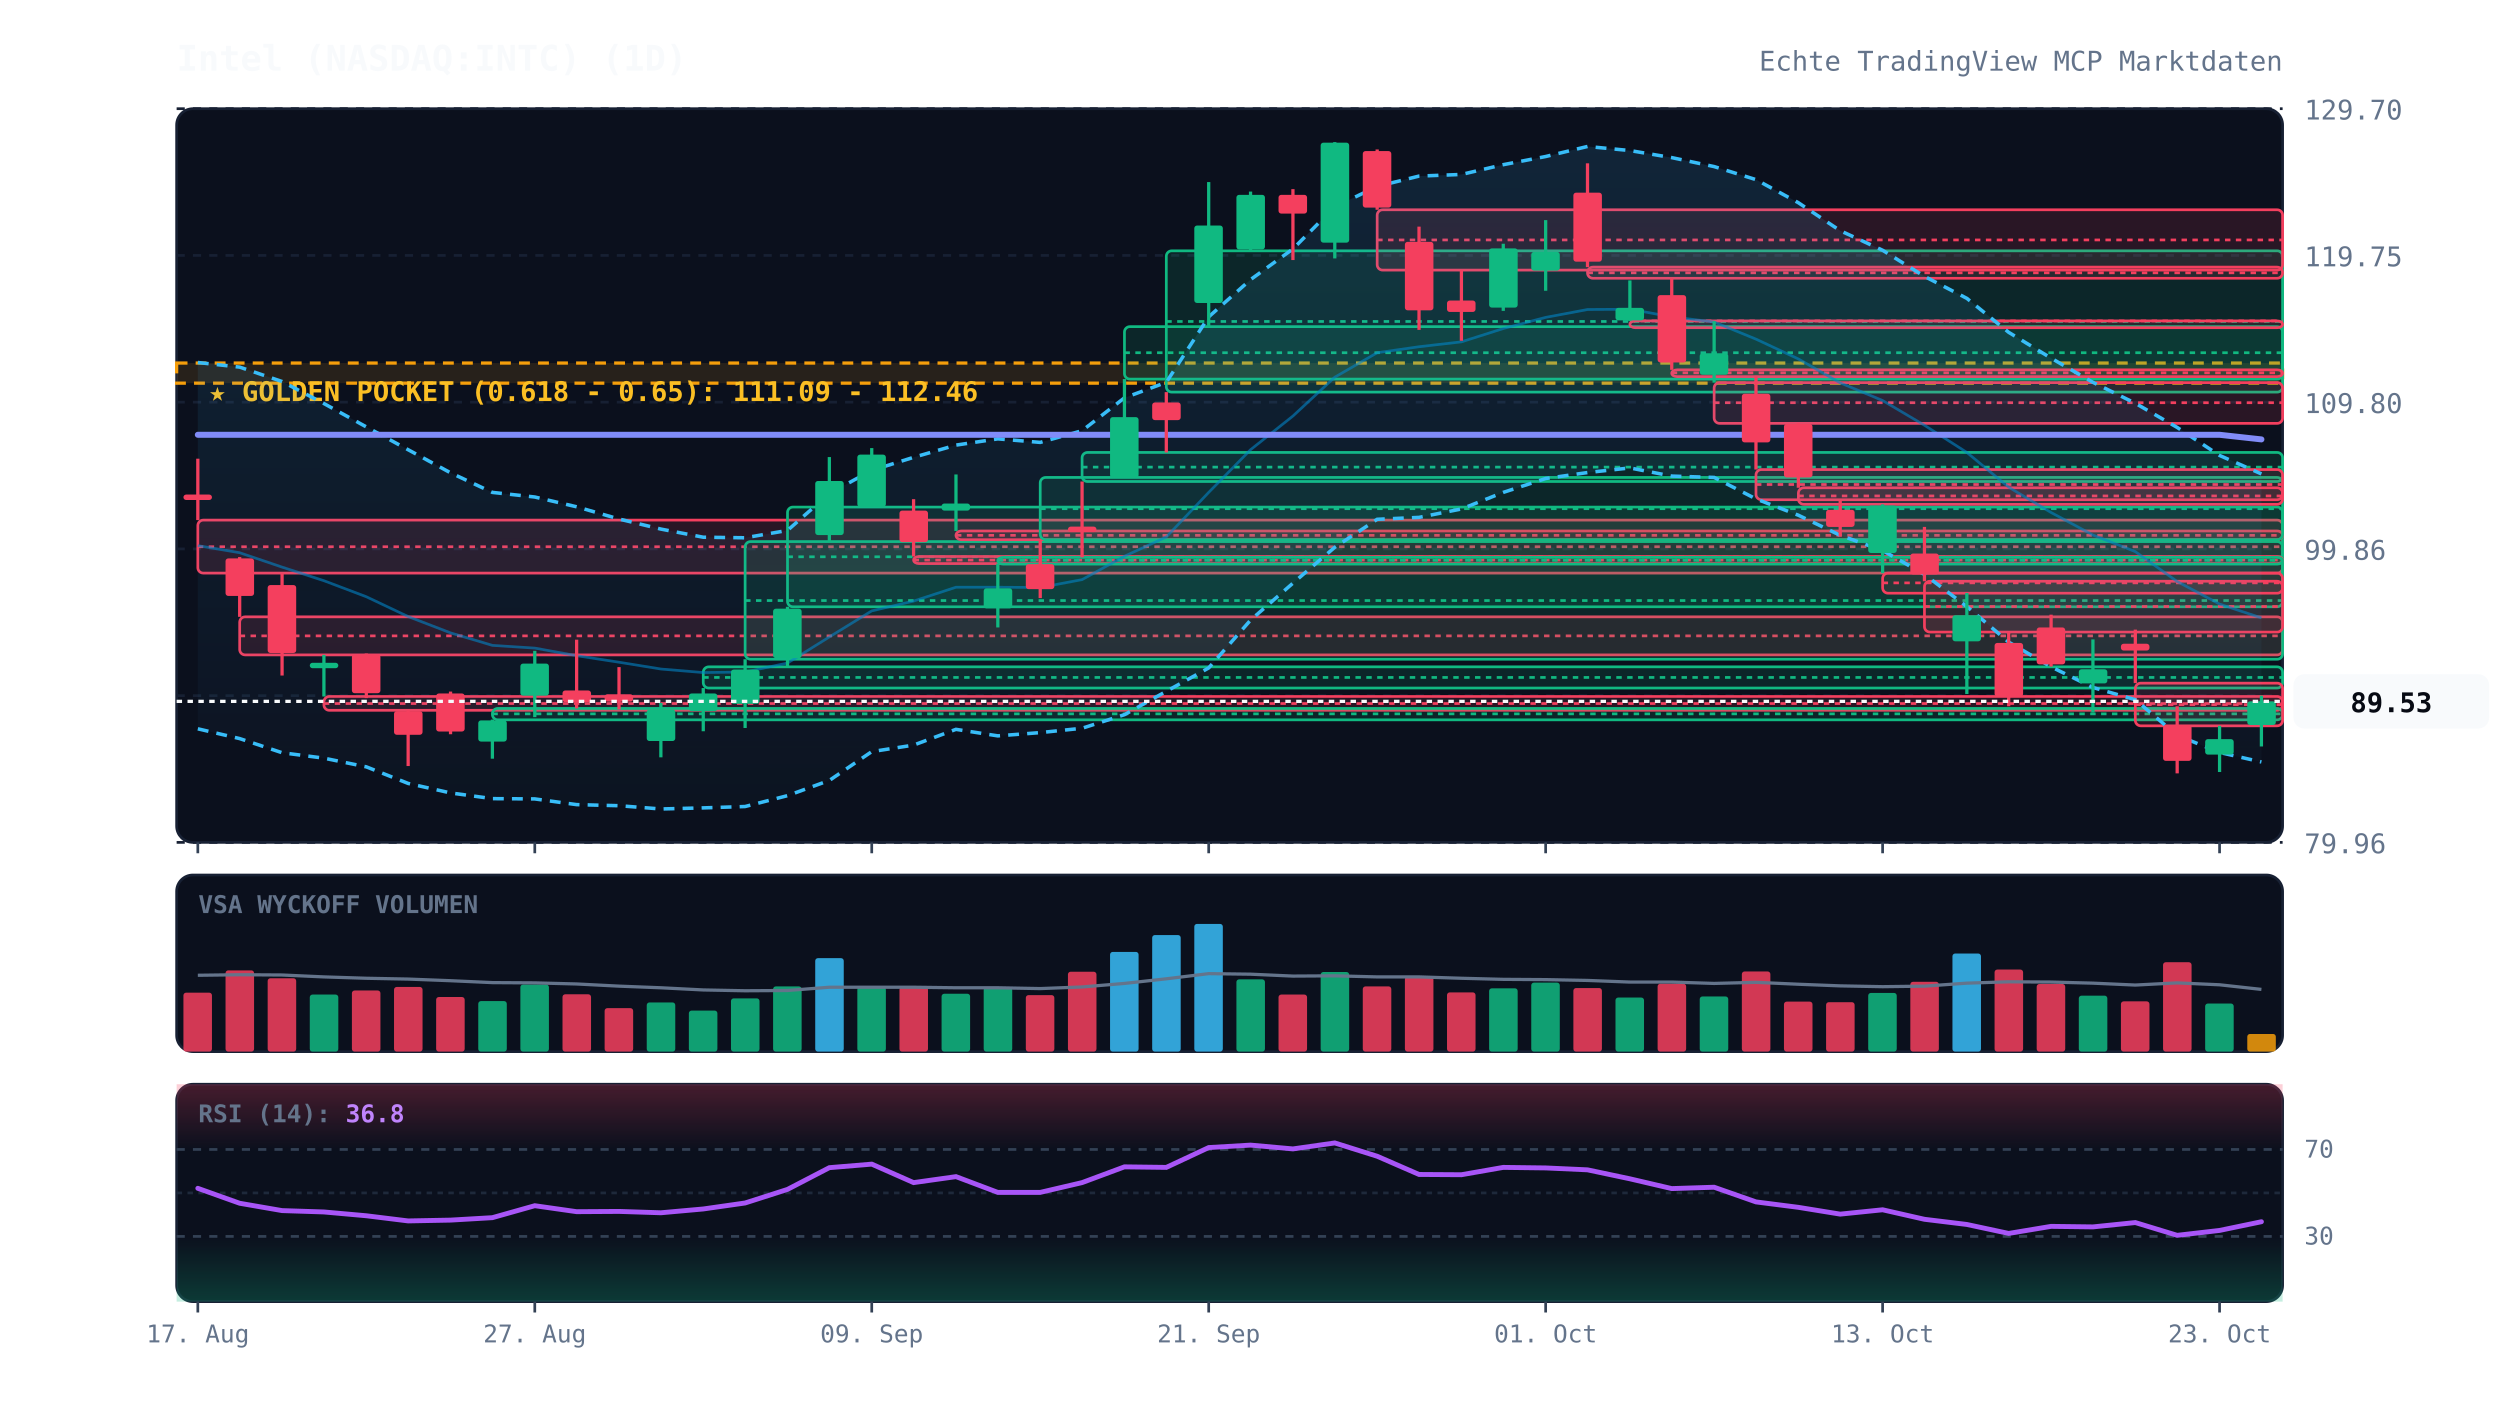
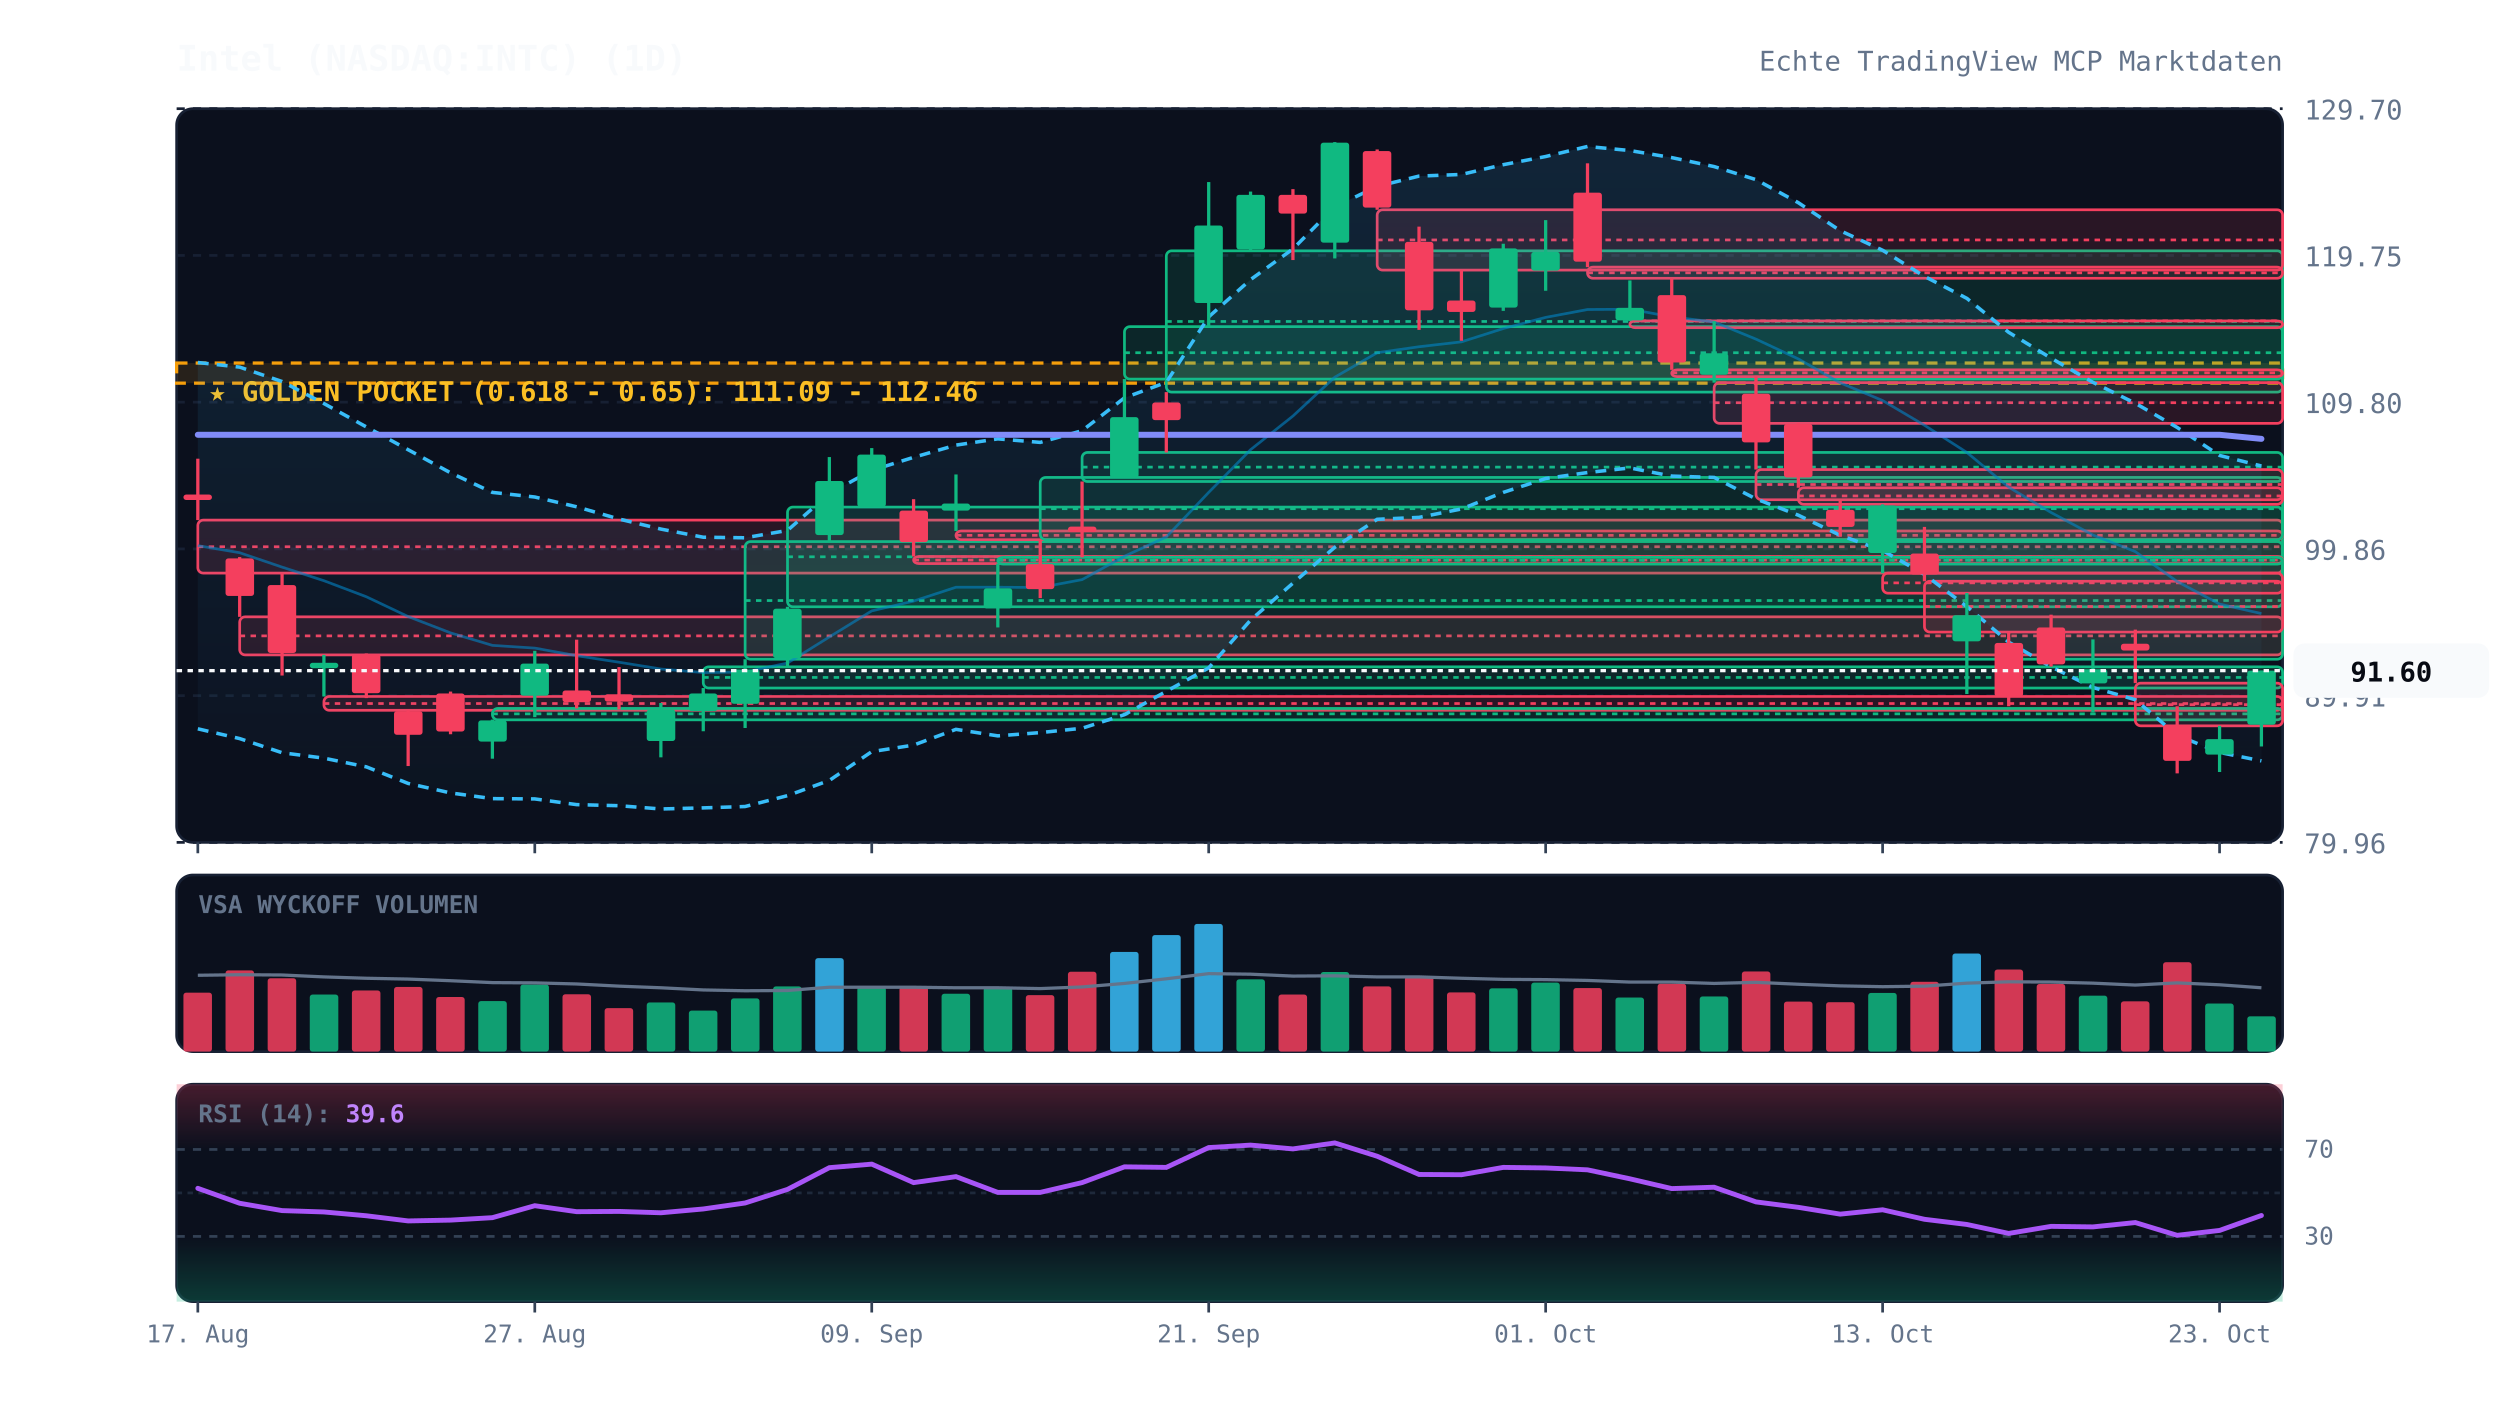
<svg xmlns="http://www.w3.org/2000/svg" viewBox="0 0 920 520" width="100%" height="100%" style="background:#070a13; font-family:'JetBrains Mono', monospace;">
  <defs>
    <linearGradient id="cloud-grad" x1="0%" y1="0%" x2="0%" y2="100%">
      <stop offset="0%" stop-color="#38bdf8" stop-opacity="0.12" />
      <stop offset="100%" stop-color="#38bdf8" stop-opacity="0.02" />
    </linearGradient>
    <linearGradient id="rsi-overbought" x1="0%" y1="0%" x2="0%" y2="100%">
      <stop offset="0%" stop-color="#f43f5e" stop-opacity="0.25" />
      <stop offset="100%" stop-color="#f43f5e" stop-opacity="0.0" />
    </linearGradient>
    <linearGradient id="rsi-oversold" x1="0%" y1="0%" x2="0%" y2="100%">
      <stop offset="0%" stop-color="#10b981" stop-opacity="0.0" />
      <stop offset="100%" stop-color="#10b981" stop-opacity="0.25" />
    </linearGradient>
  </defs>
  <rect x="65" y="40" width="775" height="270" fill="#0b101d" rx="6" stroke="#172033" stroke-width="1" />
  <rect x="65" y="322" width="775" height="65" fill="#0b101d" rx="6" stroke="#172033" stroke-width="1" />
  <rect x="65" y="399" width="775" height="80" fill="#0b101d" rx="6" stroke="#172033" stroke-width="1" />
  <line x1="65" y1="310.0" x2="840" y2="310.0" stroke="#172033" stroke-dasharray="3,3" stroke-width="1" />
  <text x="848" y="314.0" fill="#64748b" font-size="10" text-anchor="start">79.96</text>
  <line x1="65" y1="256.0" x2="840" y2="256.0" stroke="#172033" stroke-dasharray="3,3" stroke-width="1" />
  <text x="848" y="260.0" fill="#64748b" font-size="10" text-anchor="start">89.91</text>
  <line x1="65" y1="202.0" x2="840" y2="202.0" stroke="#172033" stroke-dasharray="3,3" stroke-width="1" />
  <text x="848" y="206.0" fill="#64748b" font-size="10" text-anchor="start">99.86</text>
  <line x1="65" y1="148.0" x2="840" y2="148.0" stroke="#172033" stroke-dasharray="3,3" stroke-width="1" />
  <text x="848" y="152.0" fill="#64748b" font-size="10" text-anchor="start">109.80</text>
  <line x1="65" y1="94.0" x2="840" y2="94.0" stroke="#172033" stroke-dasharray="3,3" stroke-width="1" />
  <text x="848" y="98.0" fill="#64748b" font-size="10" text-anchor="start">119.75</text>
  <line x1="65" y1="40.0" x2="840" y2="40.0" stroke="#172033" stroke-dasharray="3,3" stroke-width="1" />
  <text x="848" y="44.0" fill="#64748b" font-size="10" text-anchor="start">129.70</text>
  <rect x="65" y="133.6" width="775" height="7.4" fill="rgba(245, 158, 11, 0.12)" stroke="#f59e0b" stroke-dasharray="4,3" stroke-width="1.2" />
  <text x="77" y="147.6" fill="#fbbf24" font-size="10" font-weight="bold">★ GOLDEN POCKET (0.618 - 0.65): 111.09 - 112.46</text>
  <rect x="72.8" y="191.4" width="767.2" height="19.5" fill="rgba(244, 63, 94, 0.13)" stroke="#f43f5e" stroke-width="1" rx="2" />
  <line x1="72.8" y1="201.2" x2="840" y2="201.2" stroke="#f43f5e" stroke-dasharray="2,2" stroke-width="1" />
  <rect x="88.2" y="227.0" width="751.8" height="14.0" fill="rgba(244, 63, 94, 0.13)" stroke="#f43f5e" stroke-width="1" rx="2" />
  <line x1="88.2" y1="234.0" x2="840" y2="234.0" stroke="#f43f5e" stroke-dasharray="2,2" stroke-width="1" />
  <rect x="119.2" y="256.3" width="720.8" height="5.1" fill="rgba(244, 63, 94, 0.13)" stroke="#f43f5e" stroke-width="1" rx="2" />
  <line x1="119.2" y1="258.9" x2="840" y2="258.9" stroke="#f43f5e" stroke-dasharray="2,2" stroke-width="1" />
  <rect x="181.2" y="260.7" width="658.8" height="4.2" fill="rgba(16, 185, 129, 0.13)" stroke="#10b981" stroke-width="1" rx="2" />
  <line x1="181.2" y1="262.7" x2="840" y2="262.7" stroke="#10b981" stroke-dasharray="2,2" stroke-width="1" />
  <rect x="258.8" y="245.4" width="581.2" height="7.8" fill="rgba(16, 185, 129, 0.13)" stroke="#10b981" stroke-width="1" rx="2" />
  <line x1="258.8" y1="249.3" x2="840" y2="249.3" stroke="#10b981" stroke-dasharray="2,2" stroke-width="1" />
  <rect x="274.2" y="199.3" width="565.8" height="43.3" fill="rgba(16, 185, 129, 0.13)" stroke="#10b981" stroke-width="1" rx="2" />
  <line x1="274.2" y1="221.0" x2="840" y2="221.0" stroke="#10b981" stroke-dasharray="2,2" stroke-width="1" />
  <rect x="289.8" y="186.6" width="550.2" height="36.7" fill="rgba(16, 185, 129, 0.13)" stroke="#10b981" stroke-width="1" rx="2" />
  <line x1="289.8" y1="204.9" x2="840" y2="204.9" stroke="#10b981" stroke-dasharray="2,2" stroke-width="1" />
  <rect x="336.2" y="204.8" width="503.8" height="2.6" fill="rgba(244, 63, 94, 0.13)" stroke="#f43f5e" stroke-width="1" rx="2" />
  <line x1="336.2" y1="206.1" x2="840" y2="206.1" stroke="#f43f5e" stroke-dasharray="2,2" stroke-width="1" />
  <rect x="351.8" y="195.4" width="488.2" height="3.2" fill="rgba(244, 63, 94, 0.13)" stroke="#f43f5e" stroke-width="1" rx="2" />
  <line x1="351.8" y1="197.0" x2="840" y2="197.0" stroke="#f43f5e" stroke-dasharray="2,2" stroke-width="1" />
  <rect x="367.2" y="205.1" width="472.8" height="2.5" fill="rgba(16, 185, 129, 0.13)" stroke="#10b981" stroke-width="1" rx="2" />
  <line x1="367.2" y1="206.2" x2="840" y2="206.2" stroke="#10b981" stroke-dasharray="2,2" stroke-width="1" />
  <rect x="382.8" y="175.7" width="457.2" height="22.9" fill="rgba(16, 185, 129, 0.13)" stroke="#10b981" stroke-width="1" rx="2" />
  <line x1="382.8" y1="187.2" x2="840" y2="187.2" stroke="#10b981" stroke-dasharray="2,2" stroke-width="1" />
  <rect x="398.2" y="166.5" width="441.8" height="10.7" fill="rgba(16, 185, 129, 0.13)" stroke="#10b981" stroke-width="1" rx="2" />
  <line x1="398.2" y1="171.9" x2="840" y2="171.9" stroke="#10b981" stroke-dasharray="2,2" stroke-width="1" />
  <rect x="413.8" y="120.2" width="426.2" height="19.3" fill="rgba(16, 185, 129, 0.13)" stroke="#10b981" stroke-width="1" rx="2" />
  <line x1="413.8" y1="129.8" x2="840" y2="129.8" stroke="#10b981" stroke-dasharray="2,2" stroke-width="1" />
  <rect x="429.2" y="92.3" width="410.8" height="52.0" fill="rgba(16, 185, 129, 0.13)" stroke="#10b981" stroke-width="1" rx="2" />
  <line x1="429.2" y1="118.3" x2="840" y2="118.3" stroke="#10b981" stroke-dasharray="2,2" stroke-width="1" />
  <rect x="506.8" y="77.2" width="333.2" height="22.2" fill="rgba(244, 63, 94, 0.13)" stroke="#f43f5e" stroke-width="1" rx="2" />
  <line x1="506.8" y1="88.3" x2="840" y2="88.3" stroke="#f43f5e" stroke-dasharray="2,2" stroke-width="1" />
  <rect x="584.2" y="98.3" width="255.8" height="4.1" fill="rgba(244, 63, 94, 0.13)" stroke="#f43f5e" stroke-width="1" rx="2" />
  <line x1="584.2" y1="100.4" x2="840" y2="100.4" stroke="#f43f5e" stroke-dasharray="2,2" stroke-width="1" />
  <rect x="599.8" y="118.1" width="240.2" height="2.5" fill="rgba(244, 63, 94, 0.13)" stroke="#f43f5e" stroke-width="1" rx="2" />
  <line x1="599.8" y1="118.1" x2="840" y2="118.1" stroke="#f43f5e" stroke-dasharray="2,2" stroke-width="1" />
  <rect x="615.2" y="136.1" width="224.8" height="2.5" fill="rgba(244, 63, 94, 0.13)" stroke="#f43f5e" stroke-width="1" rx="2" />
  <line x1="615.2" y1="137.2" x2="840" y2="137.2" stroke="#f43f5e" stroke-dasharray="2,2" stroke-width="1" />
  <rect x="630.8" y="140.8" width="209.2" height="15.0" fill="rgba(244, 63, 94, 0.13)" stroke="#f43f5e" stroke-width="1" rx="2" />
  <line x1="630.8" y1="148.2" x2="840" y2="148.2" stroke="#f43f5e" stroke-dasharray="2,2" stroke-width="1" />
  <rect x="646.2" y="172.8" width="193.8" height="11.1" fill="rgba(244, 63, 94, 0.13)" stroke="#f43f5e" stroke-width="1" rx="2" />
  <line x1="646.2" y1="178.3" x2="840" y2="178.3" stroke="#f43f5e" stroke-dasharray="2,2" stroke-width="1" />
  <rect x="661.8" y="179.5" width="178.2" height="6.1" fill="rgba(244, 63, 94, 0.13)" stroke="#f43f5e" stroke-width="1" rx="2" />
  <line x1="661.8" y1="182.5" x2="840" y2="182.5" stroke="#f43f5e" stroke-dasharray="2,2" stroke-width="1" />
  <rect x="692.8" y="210.9" width="147.2" height="7.4" fill="rgba(244, 63, 94, 0.13)" stroke="#f43f5e" stroke-width="1" rx="2" />
  <line x1="692.8" y1="214.5" x2="840" y2="214.5" stroke="#f43f5e" stroke-dasharray="2,2" stroke-width="1" />
  <rect x="708.2" y="213.9" width="131.8" height="18.7" fill="rgba(244, 63, 94, 0.13)" stroke="#f43f5e" stroke-width="1" rx="2" />
  <line x1="708.2" y1="223.2" x2="840" y2="223.2" stroke="#f43f5e" stroke-dasharray="2,2" stroke-width="1" />
  <rect x="785.8" y="251.4" width="54.2" height="15.7" fill="rgba(244, 63, 94, 0.13)" stroke="#f43f5e" stroke-width="1" rx="2" />
  <line x1="785.8" y1="259.3" x2="840" y2="259.3" stroke="#f43f5e" stroke-dasharray="2,2" stroke-width="1" />
-   <polygon points="72.8,133.4 88.2,135.1 103.8,140.4 119.2,148.5 134.8,157.1 150.2,165.5 165.8,174.0 181.2,181.2 196.8,182.9 212.2,186.5 227.8,191.0 243.2,194.7 258.8,197.7 274.2,197.9 289.8,195.2 305.2,181.6 320.8,173.1 336.2,168.3 351.8,163.8 367.2,161.5 382.8,162.8 398.2,158.5 413.8,146.4 429.2,140.7 444.8,116.6 460.2,102.9 475.8,91.6 491.2,76.1 506.8,68.6 522.2,64.8 537.8,64.2 553.2,60.6 568.8,57.6 584.2,53.9 599.8,55.4 615.2,58.0 630.8,61.3 646.2,66.1 661.8,74.6 677.2,84.9 692.8,92.1 708.2,101.7 723.8,109.8 739.2,122.3 754.8,131.8 770.2,140.7 785.8,148.4 801.2,157.3 816.8,167.6 832.2,174.4 832.2,280.4 816.8,276.9 801.2,270.6 785.8,257.5 770.2,253.0 754.8,245.4 739.2,236.3 723.8,223.2 708.2,211.4 692.8,202.6 677.2,197.0 661.8,189.6 646.2,183.6 630.8,175.7 615.2,175.2 599.8,172.2 584.2,173.9 568.8,176.1 553.2,181.2 537.8,187.3 522.2,190.4 506.8,191.1 491.2,201.4 475.8,214.6 460.2,228.2 444.8,245.8 429.2,254.4 413.8,263.0 398.2,268.0 382.8,269.6 367.2,270.8 351.8,268.4 336.2,274.2 320.8,276.6 305.2,287.2 289.8,292.8 274.2,296.8 258.8,297.3 243.2,297.7 227.8,296.5 212.2,296.1 196.8,294.0 181.2,293.9 165.8,291.8 150.2,288.3 134.8,282.2 119.2,279.0 103.8,277.0 88.2,271.8 72.8,268.2" fill="url(#cloud-grad)" />
-   <polyline points="72.8,133.4 88.2,135.1 103.8,140.4 119.2,148.5 134.8,157.1 150.2,165.5 165.8,174.0 181.2,181.2 196.8,182.9 212.2,186.5 227.8,191.0 243.2,194.7 258.8,197.7 274.2,197.9 289.8,195.2 305.2,181.6 320.8,173.1 336.2,168.3 351.8,163.8 367.2,161.5 382.8,162.8 398.2,158.5 413.8,146.4 429.2,140.7 444.8,116.6 460.2,102.9 475.8,91.6 491.2,76.1 506.8,68.6 522.2,64.8 537.8,64.2 553.2,60.6 568.8,57.6 584.2,53.9 599.8,55.4 615.2,58.0 630.8,61.3 646.2,66.1 661.8,74.6 677.2,84.9 692.8,92.1 708.2,101.7 723.8,109.8 739.2,122.3 754.8,131.8 770.2,140.7 785.8,148.4 801.2,157.3 816.8,167.6 832.2,174.4" fill="none" stroke="#38bdf8" stroke-width="1.3" stroke-dasharray="4,3" />
-   <polyline points="72.8,268.2 88.2,271.8 103.8,277.0 119.2,279.0 134.8,282.2 150.2,288.3 165.8,291.8 181.2,293.9 196.8,294.0 212.2,296.1 227.8,296.5 243.2,297.7 258.8,297.3 274.2,296.8 289.8,292.8 305.2,287.2 320.8,276.6 336.2,274.2 351.8,268.4 367.2,270.8 382.8,269.6 398.2,268.0 413.8,263.0 429.2,254.4 444.8,245.8 460.2,228.2 475.8,214.6 491.2,201.4 506.8,191.1 522.2,190.4 537.8,187.3 553.2,181.2 568.8,176.1 584.2,173.9 599.8,172.2 615.2,175.2 630.8,175.7 646.2,183.6 661.8,189.6 677.2,197.0 692.8,202.6 708.2,211.4 723.8,223.2 739.2,236.3 754.8,245.4 770.2,253.0 785.8,257.5 801.2,270.6 816.8,276.9 832.2,280.4" fill="none" stroke="#38bdf8" stroke-width="1.3" stroke-dasharray="4,3" />
-   <polyline points="72.8,200.8 88.2,203.4 103.8,208.7 119.2,213.7 134.8,219.6 150.2,226.9 165.8,232.9 181.2,237.5 196.8,238.5 212.2,241.3 227.8,243.7 243.2,246.2 258.8,247.5 274.2,247.3 289.8,244.0 305.2,234.4 320.8,224.8 336.2,221.2 351.8,216.1 367.2,216.1 382.8,216.2 398.2,213.3 413.8,204.7 429.2,197.6 444.8,181.2 460.2,165.5 475.8,153.1 491.2,138.8 506.8,129.8 522.2,127.6 537.8,125.8 553.2,120.9 568.8,116.8 584.2,113.9 599.8,113.8 615.2,116.6 630.8,118.5 646.2,124.8 661.8,132.1 677.2,140.9 692.8,147.4 708.2,156.5 723.8,166.5 739.2,179.3 754.8,188.6 770.2,196.9 785.8,203.0 801.2,214.0 816.8,222.3 832.2,227.4" fill="none" stroke="#0284c7" stroke-width="1.0" stroke-opacity="0.6" />
-   <polyline points="72.8,160.0 88.2,160.0 103.8,160.0 119.2,160.0 134.8,160.0 150.2,160.0 165.8,160.0 181.2,160.0 196.8,160.0 212.2,160.0 227.8,160.0 243.2,160.0 258.8,160.0 274.2,160.0 289.8,160.0 305.2,160.0 320.8,160.0 336.2,160.0 351.8,160.0 367.2,160.0 382.8,160.0 398.2,160.0 413.8,160.0 429.2,160.0 444.8,160.0 460.2,160.0 475.8,160.0 491.2,160.0 506.8,160.0 522.2,160.0 537.8,160.0 553.2,160.0 568.8,160.0 584.2,160.0 599.8,160.0 615.2,160.0 630.8,160.0 646.2,160.0 661.8,160.0 677.2,160.0 692.8,160.0 708.2,160.0 723.8,160.0 739.2,160.0 754.8,160.0 770.2,160.0 785.8,160.0 801.2,160.0 816.8,160.0 832.2,161.7" fill="none" stroke="#818cf8" stroke-width="2.2" stroke-linecap="round" />
+   <polygon points="72.8,133.4 88.2,135.1 103.8,140.4 119.2,148.5 134.8,157.1 150.2,165.5 165.8,174.0 181.2,181.2 196.8,182.9 212.2,186.5 227.8,191.0 243.2,194.7 258.8,197.7 274.2,197.9 289.8,195.2 305.2,181.6 320.8,173.1 336.2,168.3 351.8,163.8 367.2,161.5 382.8,162.8 398.2,158.5 413.8,146.4 429.2,140.7 444.8,116.6 460.2,102.9 475.8,91.6 491.2,76.1 506.8,68.6 522.2,64.8 537.8,64.2 553.2,60.6 568.8,57.6 584.2,53.9 599.8,55.4 615.2,58.0 630.8,61.3 646.2,66.1 661.8,74.6 677.2,84.9 692.8,92.1 708.2,101.7 723.8,109.8 739.2,122.3 754.8,131.8 770.2,140.7 785.8,148.4 801.2,157.3 816.8,167.6 832.2,171.5 832.2,280.0 816.8,276.9 801.2,270.6 785.8,257.5 770.2,253.0 754.8,245.4 739.2,236.3 723.8,223.2 708.2,211.4 692.8,202.6 677.2,197.0 661.8,189.6 646.2,183.6 630.8,175.7 615.2,175.2 599.8,172.2 584.2,173.9 568.8,176.1 553.2,181.2 537.8,187.3 522.2,190.4 506.8,191.1 491.2,201.4 475.8,214.6 460.2,228.2 444.8,245.8 429.2,254.4 413.8,263.0 398.2,268.0 382.8,269.6 367.2,270.8 351.8,268.4 336.2,274.2 320.8,276.6 305.2,287.2 289.8,292.8 274.2,296.8 258.8,297.3 243.2,297.7 227.8,296.5 212.2,296.1 196.8,294.0 181.2,293.9 165.8,291.8 150.2,288.3 134.8,282.2 119.2,279.0 103.8,277.0 88.2,271.8 72.8,268.2" fill="url(#cloud-grad)" />
+   <polyline points="72.8,133.4 88.2,135.1 103.8,140.4 119.2,148.5 134.8,157.1 150.2,165.5 165.8,174.0 181.2,181.2 196.8,182.9 212.2,186.5 227.8,191.0 243.2,194.7 258.8,197.7 274.2,197.9 289.8,195.2 305.2,181.6 320.8,173.1 336.2,168.3 351.8,163.8 367.2,161.5 382.8,162.8 398.2,158.5 413.8,146.4 429.2,140.7 444.8,116.6 460.2,102.9 475.8,91.6 491.2,76.1 506.8,68.6 522.2,64.8 537.8,64.2 553.2,60.6 568.8,57.6 584.2,53.9 599.8,55.4 615.2,58.0 630.8,61.3 646.2,66.1 661.8,74.6 677.2,84.9 692.8,92.1 708.2,101.7 723.8,109.8 739.2,122.3 754.8,131.8 770.2,140.7 785.8,148.4 801.2,157.3 816.8,167.6 832.2,171.5" fill="none" stroke="#38bdf8" stroke-width="1.3" stroke-dasharray="4,3" />
+   <polyline points="72.8,268.2 88.2,271.8 103.8,277.0 119.2,279.0 134.8,282.2 150.2,288.3 165.8,291.8 181.2,293.9 196.8,294.0 212.2,296.1 227.8,296.5 243.2,297.7 258.8,297.3 274.2,296.8 289.8,292.8 305.2,287.2 320.8,276.6 336.2,274.2 351.8,268.4 367.2,270.8 382.8,269.6 398.2,268.0 413.8,263.0 429.2,254.4 444.8,245.8 460.2,228.2 475.8,214.6 491.2,201.4 506.8,191.1 522.2,190.4 537.8,187.3 553.2,181.2 568.8,176.1 584.2,173.9 599.8,172.2 615.2,175.2 630.8,175.7 646.2,183.6 661.8,189.6 677.2,197.0 692.8,202.6 708.2,211.4 723.8,223.2 739.2,236.3 754.8,245.4 770.2,253.0 785.8,257.5 801.2,270.6 816.8,276.9 832.2,280.0" fill="none" stroke="#38bdf8" stroke-width="1.3" stroke-dasharray="4,3" />
+   <polyline points="72.8,200.8 88.2,203.4 103.8,208.7 119.2,213.7 134.8,219.6 150.2,226.9 165.8,232.9 181.2,237.5 196.8,238.5 212.2,241.3 227.8,243.7 243.2,246.2 258.8,247.5 274.2,247.3 289.8,244.0 305.2,234.4 320.8,224.8 336.2,221.2 351.8,216.1 367.2,216.1 382.8,216.2 398.2,213.3 413.8,204.7 429.2,197.6 444.8,181.2 460.2,165.5 475.8,153.1 491.2,138.8 506.8,129.8 522.2,127.6 537.8,125.8 553.2,120.9 568.8,116.8 584.2,113.9 599.8,113.8 615.2,116.6 630.8,118.5 646.2,124.8 661.8,132.1 677.2,140.9 692.8,147.4 708.2,156.5 723.8,166.5 739.2,179.3 754.8,188.6 770.2,196.9 785.8,203.0 801.2,214.0 816.8,222.3 832.2,225.8" fill="none" stroke="#0284c7" stroke-width="1.0" stroke-opacity="0.6" />
+   <polyline points="72.8,160.0 88.2,160.0 103.8,160.0 119.2,160.0 134.8,160.0 150.2,160.0 165.8,160.0 181.2,160.0 196.8,160.0 212.2,160.0 227.8,160.0 243.2,160.0 258.8,160.0 274.2,160.0 289.8,160.0 305.2,160.0 320.8,160.0 336.2,160.0 351.8,160.0 367.2,160.0 382.8,160.0 398.2,160.0 413.8,160.0 429.2,160.0 444.8,160.0 460.2,160.0 475.8,160.0 491.2,160.0 506.8,160.0 522.2,160.0 537.8,160.0 553.2,160.0 568.8,160.0 584.2,160.0 599.8,160.0 615.2,160.0 630.8,160.0 646.2,160.0 661.8,160.0 677.2,160.0 692.8,160.0 708.2,160.0 723.8,160.0 739.2,160.0 754.8,160.0 770.2,160.0 785.8,160.0 801.2,160.0 816.8,160.0 832.2,161.5" fill="none" stroke="#818cf8" stroke-width="2.2" stroke-linecap="round" />
  <line x1="72.8" y1="168.8" x2="72.8" y2="191.4" stroke="#f43f5e" stroke-width="1.2" />
  <rect x="67.5" y="182.0" width="10.5" height="2.0" fill="#f43f5e" rx="1" />
  <line x1="88.2" y1="205.0" x2="88.2" y2="227.0" stroke="#f43f5e" stroke-width="1.2" />
  <rect x="83.0" y="205.5" width="10.5" height="13.8" fill="#f43f5e" rx="1" />
  <line x1="103.8" y1="211.0" x2="103.8" y2="248.6" stroke="#f43f5e" stroke-width="1.2" />
  <rect x="98.5" y="215.3" width="10.5" height="25.0" fill="#f43f5e" rx="1" />
  <line x1="119.2" y1="241.0" x2="119.2" y2="256.3" stroke="#10b981" stroke-width="1.2" />
  <rect x="114.0" y="243.9" width="10.5" height="2.0" fill="#10b981" rx="1" />
  <line x1="134.8" y1="240.5" x2="134.8" y2="256.9" stroke="#f43f5e" stroke-width="1.2" />
  <rect x="129.5" y="240.8" width="10.5" height="14.3" fill="#f43f5e" rx="1" />
  <line x1="150.2" y1="261.4" x2="150.2" y2="281.9" stroke="#f43f5e" stroke-width="1.2" />
  <rect x="145.0" y="261.7" width="10.5" height="8.7" fill="#f43f5e" rx="1" />
  <line x1="165.8" y1="254.5" x2="165.8" y2="270.2" stroke="#f43f5e" stroke-width="1.2" />
  <rect x="160.5" y="255.2" width="10.5" height="14.0" fill="#f43f5e" rx="1" />
  <line x1="181.2" y1="264.8" x2="181.2" y2="279.2" stroke="#10b981" stroke-width="1.2" />
  <rect x="176.0" y="265.1" width="10.5" height="7.8" fill="#10b981" rx="1" />
  <line x1="196.8" y1="239.5" x2="196.8" y2="263.9" stroke="#10b981" stroke-width="1.2" />
  <rect x="191.5" y="244.2" width="10.5" height="11.8" fill="#10b981" rx="1" />
  <line x1="212.2" y1="235.4" x2="212.2" y2="260.7" stroke="#f43f5e" stroke-width="1.2" />
  <rect x="207.0" y="254.1" width="10.5" height="4.3" fill="#f43f5e" rx="1" />
  <line x1="227.8" y1="245.5" x2="227.8" y2="261.1" stroke="#f43f5e" stroke-width="1.2" />
  <rect x="222.5" y="255.5" width="10.5" height="2.7" fill="#f43f5e" rx="1" />
  <line x1="243.2" y1="258.7" x2="243.2" y2="278.7" stroke="#10b981" stroke-width="1.2" />
  <rect x="238.0" y="261.1" width="10.5" height="11.6" fill="#10b981" rx="1" />
  <line x1="258.8" y1="253.2" x2="258.8" y2="269.1" stroke="#10b981" stroke-width="1.2" />
  <rect x="253.5" y="255.2" width="10.5" height="6.5" fill="#10b981" rx="1" />
  <line x1="274.2" y1="242.6" x2="274.2" y2="267.9" stroke="#10b981" stroke-width="1.2" />
  <rect x="269.0" y="246.4" width="10.5" height="12.6" fill="#10b981" rx="1" />
  <line x1="289.8" y1="223.3" x2="289.8" y2="245.4" stroke="#10b981" stroke-width="1.2" />
  <rect x="284.5" y="224.0" width="10.5" height="18.2" fill="#10b981" rx="1" />
  <line x1="305.2" y1="168.2" x2="305.2" y2="199.3" stroke="#10b981" stroke-width="1.2" />
  <rect x="300.0" y="177.0" width="10.5" height="19.9" fill="#10b981" rx="1" />
  <line x1="320.8" y1="164.9" x2="320.8" y2="186.6" stroke="#10b981" stroke-width="1.2" />
  <rect x="315.5" y="167.3" width="10.5" height="19.2" fill="#10b981" rx="1" />
  <line x1="336.2" y1="183.7" x2="336.2" y2="204.8" stroke="#f43f5e" stroke-width="1.2" />
  <rect x="331.0" y="187.9" width="10.5" height="11.6" fill="#f43f5e" rx="1" />
  <line x1="351.8" y1="174.6" x2="351.8" y2="195.4" stroke="#10b981" stroke-width="1.2" />
  <rect x="346.5" y="185.3" width="10.5" height="2.6" fill="#10b981" rx="1" />
  <line x1="367.2" y1="207.4" x2="367.2" y2="230.9" stroke="#10b981" stroke-width="1.2" />
  <rect x="362.0" y="216.5" width="10.5" height="7.4" fill="#10b981" rx="1" />
  <line x1="382.8" y1="198.6" x2="382.8" y2="220.1" stroke="#f43f5e" stroke-width="1.2" />
  <rect x="377.5" y="207.6" width="10.5" height="9.2" fill="#f43f5e" rx="1" />
  <line x1="398.2" y1="177.2" x2="398.2" y2="205.1" stroke="#f43f5e" stroke-width="1.2" />
  <rect x="393.0" y="193.8" width="10.5" height="2.0" fill="#f43f5e" rx="1" />
  <line x1="413.8" y1="139.5" x2="413.8" y2="175.7" stroke="#10b981" stroke-width="1.2" />
  <rect x="408.5" y="153.5" width="10.5" height="22.3" fill="#10b981" rx="1" />
  <line x1="429.2" y1="144.3" x2="429.2" y2="166.5" stroke="#f43f5e" stroke-width="1.2" />
  <rect x="424.0" y="148.1" width="10.5" height="6.5" fill="#f43f5e" rx="1" />
  <line x1="444.8" y1="67.0" x2="444.8" y2="120.2" stroke="#10b981" stroke-width="1.2" />
  <rect x="439.5" y="83.0" width="10.5" height="28.5" fill="#10b981" rx="1" />
  <line x1="460.2" y1="70.5" x2="460.2" y2="92.3" stroke="#10b981" stroke-width="1.2" />
  <rect x="455.0" y="71.7" width="10.5" height="20.1" fill="#10b981" rx="1" />
  <line x1="475.8" y1="69.6" x2="475.8" y2="95.7" stroke="#f43f5e" stroke-width="1.2" />
  <rect x="470.5" y="71.7" width="10.5" height="6.9" fill="#f43f5e" rx="1" />
  <line x1="491.2" y1="52.3" x2="491.2" y2="95.1" stroke="#10b981" stroke-width="1.2" />
  <rect x="486.0" y="52.5" width="10.5" height="36.8" fill="#10b981" rx="1" />
  <line x1="506.8" y1="55.0" x2="506.8" y2="77.2" stroke="#f43f5e" stroke-width="1.2" />
  <rect x="501.5" y="55.6" width="10.5" height="20.8" fill="#f43f5e" rx="1" />
  <line x1="522.2" y1="83.4" x2="522.2" y2="121.4" stroke="#f43f5e" stroke-width="1.2" />
  <rect x="517.0" y="89.0" width="10.5" height="25.2" fill="#f43f5e" rx="1" />
  <line x1="537.8" y1="99.4" x2="537.8" y2="125.4" stroke="#f43f5e" stroke-width="1.2" />
  <rect x="532.5" y="110.6" width="10.5" height="4.2" fill="#f43f5e" rx="1" />
  <line x1="553.2" y1="89.7" x2="553.2" y2="114.4" stroke="#10b981" stroke-width="1.2" />
  <rect x="548.0" y="91.4" width="10.5" height="21.8" fill="#10b981" rx="1" />
  <line x1="568.8" y1="81.0" x2="568.8" y2="107.0" stroke="#10b981" stroke-width="1.2" />
  <rect x="563.5" y="92.7" width="10.5" height="6.9" fill="#10b981" rx="1" />
  <line x1="584.2" y1="60.1" x2="584.2" y2="98.3" stroke="#f43f5e" stroke-width="1.2" />
  <rect x="579.0" y="70.9" width="10.5" height="25.4" fill="#f43f5e" rx="1" />
  <line x1="599.8" y1="103.2" x2="599.8" y2="118.1" stroke="#10b981" stroke-width="1.2" />
  <rect x="594.5" y="113.3" width="10.5" height="4.6" fill="#10b981" rx="1" />
  <line x1="615.2" y1="102.4" x2="615.2" y2="136.1" stroke="#f43f5e" stroke-width="1.2" />
  <rect x="610.0" y="108.6" width="10.5" height="24.8" fill="#f43f5e" rx="1" />
  <line x1="630.8" y1="118.2" x2="630.8" y2="140.8" stroke="#10b981" stroke-width="1.2" />
  <rect x="625.5" y="130.0" width="10.5" height="7.9" fill="#10b981" rx="1" />
  <line x1="646.2" y1="138.3" x2="646.2" y2="172.8" stroke="#f43f5e" stroke-width="1.2" />
  <rect x="641.0" y="144.9" width="10.5" height="17.9" fill="#f43f5e" rx="1" />
  <line x1="661.8" y1="155.7" x2="661.8" y2="179.5" stroke="#f43f5e" stroke-width="1.2" />
  <rect x="656.5" y="156.0" width="10.5" height="19.7" fill="#f43f5e" rx="1" />
  <line x1="677.2" y1="183.9" x2="677.2" y2="197.4" stroke="#f43f5e" stroke-width="1.2" />
  <rect x="672.0" y="187.6" width="10.5" height="6.3" fill="#f43f5e" rx="1" />
  <line x1="692.8" y1="185.6" x2="692.8" y2="210.9" stroke="#10b981" stroke-width="1.2" />
  <rect x="687.5" y="186.0" width="10.5" height="17.5" fill="#10b981" rx="1" />
  <line x1="708.2" y1="193.9" x2="708.2" y2="213.9" stroke="#f43f5e" stroke-width="1.2" />
  <rect x="703.0" y="203.7" width="10.5" height="7.7" fill="#f43f5e" rx="1" />
  <line x1="723.8" y1="218.2" x2="723.8" y2="255.4" stroke="#10b981" stroke-width="1.2" />
  <rect x="718.5" y="226.4" width="10.5" height="9.6" fill="#10b981" rx="1" />
  <line x1="739.2" y1="232.6" x2="739.2" y2="259.9" stroke="#f43f5e" stroke-width="1.2" />
  <rect x="734.0" y="236.6" width="10.5" height="19.7" fill="#f43f5e" rx="1" />
  <line x1="754.8" y1="226.2" x2="754.8" y2="245.3" stroke="#f43f5e" stroke-width="1.2" />
  <rect x="749.5" y="230.9" width="10.5" height="13.6" fill="#f43f5e" rx="1" />
  <line x1="770.2" y1="235.3" x2="770.2" y2="262.2" stroke="#10b981" stroke-width="1.2" />
  <rect x="765.0" y="246.3" width="10.5" height="5.2" fill="#10b981" rx="1" />
  <line x1="785.8" y1="231.7" x2="785.8" y2="251.4" stroke="#f43f5e" stroke-width="1.2" />
  <rect x="780.5" y="236.9" width="10.5" height="2.5" fill="#f43f5e" rx="1" />
  <line x1="801.2" y1="259.9" x2="801.2" y2="284.6" stroke="#f43f5e" stroke-width="1.2" />
  <rect x="796.0" y="266.8" width="10.5" height="13.2" fill="#f43f5e" rx="1" />
  <line x1="816.8" y1="267.1" x2="816.8" y2="284.1" stroke="#10b981" stroke-width="1.2" />
  <rect x="811.5" y="272.0" width="10.5" height="5.7" fill="#10b981" rx="1" />
-   <line x1="832.2" y1="256.0" x2="832.2" y2="274.7" stroke="#10b981" stroke-width="1.2" />
-   <rect x="827.0" y="258.1" width="10.5" height="8.7" fill="#10b981" rx="1" />
-   <line x1="65" y1="258.1" x2="840" y2="258.1" stroke="#f8fafc" stroke-width="1.2" stroke-dasharray="2,2" />
-   <rect x="844" y="248.1" width="72" height="20" fill="#f8fafc" rx="4" />
-   <text x="880" y="262.1" fill="#070a13" font-size="10" font-weight="bold" text-anchor="middle">89.53</text>
+   <line x1="832.2" y1="246.8" x2="832.2" y2="274.7" stroke="#10b981" stroke-width="1.2" />
+   <rect x="827.0" y="246.8" width="10.5" height="19.9" fill="#10b981" rx="1" />
+   <line x1="65" y1="246.8" x2="840" y2="246.8" stroke="#f8fafc" stroke-width="1.2" stroke-dasharray="2,2" />
+   <rect x="844" y="236.8" width="72" height="20" fill="#f8fafc" rx="4" />
+   <text x="880" y="250.8" fill="#070a13" font-size="10" font-weight="bold" text-anchor="middle">91.60</text>
  <text x="73" y="336" fill="#64748b" font-size="9" font-weight="bold">VSA WYCKOFF VOLUMEN</text>
  <rect x="67.5" y="365.3" width="10.5" height="21.7" fill="#f43f5e" opacity="0.85" rx="1" />
  <rect x="83.0" y="357.1" width="10.5" height="29.9" fill="#f43f5e" opacity="0.85" rx="1" />
  <rect x="98.5" y="360.0" width="10.5" height="27.0" fill="#f43f5e" opacity="0.85" rx="1" />
  <rect x="114.0" y="366.0" width="10.5" height="21.0" fill="#10b981" opacity="0.85" rx="1" />
  <rect x="129.5" y="364.5" width="10.5" height="22.5" fill="#f43f5e" opacity="0.85" rx="1" />
  <rect x="145.0" y="363.2" width="10.5" height="23.8" fill="#f43f5e" opacity="0.85" rx="1" />
  <rect x="160.5" y="366.9" width="10.5" height="20.1" fill="#f43f5e" opacity="0.85" rx="1" />
  <rect x="176.0" y="368.4" width="10.5" height="18.6" fill="#10b981" opacity="0.85" rx="1" />
  <rect x="191.5" y="362.3" width="10.5" height="24.7" fill="#10b981" opacity="0.85" rx="1" />
  <rect x="207.0" y="365.9" width="10.5" height="21.1" fill="#f43f5e" opacity="0.85" rx="1" />
  <rect x="222.5" y="371.0" width="10.5" height="16.0" fill="#f43f5e" opacity="0.85" rx="1" />
  <rect x="238.0" y="368.9" width="10.5" height="18.1" fill="#10b981" opacity="0.85" rx="1" />
  <rect x="253.5" y="371.9" width="10.5" height="15.1" fill="#10b981" opacity="0.85" rx="1" />
  <rect x="269.0" y="367.4" width="10.5" height="19.6" fill="#10b981" opacity="0.85" rx="1" />
  <rect x="284.5" y="363.0" width="10.5" height="24.0" fill="#10b981" opacity="0.85" rx="1" />
  <rect x="300.0" y="352.6" width="10.5" height="34.4" fill="#38bdf8" opacity="0.85" rx="1" />
  <rect x="315.5" y="363.2" width="10.5" height="23.8" fill="#10b981" opacity="0.85" rx="1" />
  <rect x="331.0" y="363.2" width="10.5" height="23.8" fill="#f43f5e" opacity="0.85" rx="1" />
  <rect x="346.5" y="365.7" width="10.5" height="21.3" fill="#10b981" opacity="0.85" rx="1" />
  <rect x="362.0" y="363.3" width="10.5" height="23.7" fill="#10b981" opacity="0.85" rx="1" />
  <rect x="377.5" y="366.2" width="10.5" height="20.8" fill="#f43f5e" opacity="0.85" rx="1" />
  <rect x="393.0" y="357.6" width="10.5" height="29.4" fill="#f43f5e" opacity="0.85" rx="1" />
  <rect x="408.5" y="350.3" width="10.5" height="36.7" fill="#38bdf8" opacity="0.85" rx="1" />
  <rect x="424.0" y="344.1" width="10.5" height="42.9" fill="#38bdf8" opacity="0.85" rx="1" />
  <rect x="439.5" y="340.0" width="10.5" height="47.0" fill="#38bdf8" opacity="0.85" rx="1" />
  <rect x="455.0" y="360.4" width="10.5" height="26.6" fill="#10b981" opacity="0.85" rx="1" />
  <rect x="470.5" y="366.0" width="10.5" height="21.0" fill="#f43f5e" opacity="0.85" rx="1" />
  <rect x="486.0" y="357.7" width="10.5" height="29.3" fill="#10b981" opacity="0.85" rx="1" />
  <rect x="501.5" y="363.0" width="10.5" height="24.0" fill="#f43f5e" opacity="0.85" rx="1" />
  <rect x="517.0" y="359.4" width="10.5" height="27.6" fill="#f43f5e" opacity="0.85" rx="1" />
  <rect x="532.5" y="365.2" width="10.5" height="21.8" fill="#f43f5e" opacity="0.85" rx="1" />
  <rect x="548.0" y="363.7" width="10.5" height="23.3" fill="#10b981" opacity="0.85" rx="1" />
  <rect x="563.5" y="361.6" width="10.5" height="25.4" fill="#10b981" opacity="0.85" rx="1" />
  <rect x="579.0" y="363.6" width="10.5" height="23.4" fill="#f43f5e" opacity="0.85" rx="1" />
  <rect x="594.5" y="367.1" width="10.5" height="19.9" fill="#10b981" opacity="0.85" rx="1" />
  <rect x="610.0" y="362.0" width="10.5" height="25.0" fill="#f43f5e" opacity="0.85" rx="1" />
  <rect x="625.5" y="366.7" width="10.5" height="20.3" fill="#10b981" opacity="0.85" rx="1" />
  <rect x="641.0" y="357.5" width="10.5" height="29.5" fill="#f43f5e" opacity="0.85" rx="1" />
  <rect x="656.5" y="368.6" width="10.5" height="18.4" fill="#f43f5e" opacity="0.85" rx="1" />
  <rect x="672.0" y="368.8" width="10.5" height="18.2" fill="#f43f5e" opacity="0.85" rx="1" />
  <rect x="687.5" y="365.4" width="10.5" height="21.6" fill="#10b981" opacity="0.85" rx="1" />
  <rect x="703.0" y="361.3" width="10.5" height="25.7" fill="#f43f5e" opacity="0.85" rx="1" />
  <rect x="718.5" y="350.9" width="10.5" height="36.1" fill="#38bdf8" opacity="0.85" rx="1" />
  <rect x="734.0" y="356.8" width="10.5" height="30.2" fill="#f43f5e" opacity="0.85" rx="1" />
  <rect x="749.5" y="362.1" width="10.5" height="24.9" fill="#f43f5e" opacity="0.85" rx="1" />
  <rect x="765.0" y="366.4" width="10.5" height="20.6" fill="#10b981" opacity="0.85" rx="1" />
  <rect x="780.5" y="368.5" width="10.5" height="18.5" fill="#f43f5e" opacity="0.85" rx="1" />
  <rect x="796.0" y="354.1" width="10.5" height="32.9" fill="#f43f5e" opacity="0.85" rx="1" />
  <rect x="811.5" y="369.3" width="10.5" height="17.7" fill="#10b981" opacity="0.85" rx="1" />
-   <rect x="827.0" y="380.5" width="10.5" height="6.5" fill="#f59e0b" opacity="0.85" rx="1" />
-   <polyline points="72.8,358.9 88.2,358.7 103.8,358.8 119.2,359.5 134.8,360.0 150.2,360.3 165.8,360.9 181.2,361.6 196.8,361.7 212.2,362.1 227.8,362.9 243.2,363.5 258.8,364.3 274.2,364.6 289.8,364.5 305.2,363.3 320.8,363.3 336.2,363.3 351.8,363.5 367.2,363.5 382.8,363.8 398.2,363.2 413.8,361.9 429.2,360.2 444.8,358.3 460.2,358.5 475.8,359.2 491.2,359.1 506.8,359.5 522.2,359.5 537.8,360.0 553.2,360.4 568.8,360.5 584.2,360.8 599.8,361.4 615.2,361.4 630.8,361.9 646.2,361.5 661.8,362.2 677.2,362.8 692.8,363.1 708.2,362.9 723.8,361.8 739.2,361.3 754.8,361.4 770.2,361.8 785.8,362.5 801.2,361.7 816.8,362.4 832.2,364.1" fill="none" stroke="#64748b" stroke-width="1.2" />
+   <rect x="827.0" y="374.0" width="10.5" height="13.0" fill="#10b981" opacity="0.85" rx="1" />
+   <polyline points="72.8,358.9 88.2,358.7 103.8,358.8 119.2,359.5 134.8,360.0 150.2,360.3 165.8,360.9 181.2,361.6 196.8,361.7 212.2,362.1 227.8,362.9 243.2,363.5 258.8,364.3 274.2,364.6 289.8,364.5 305.2,363.3 320.8,363.3 336.2,363.3 351.8,363.5 367.2,363.5 382.8,363.8 398.2,363.2 413.8,361.9 429.2,360.2 444.8,358.3 460.2,358.5 475.8,359.2 491.2,359.1 506.8,359.5 522.2,359.5 537.8,360.0 553.2,360.4 568.8,360.5 584.2,360.8 599.8,361.4 615.2,361.4 630.8,361.9 646.2,361.5 661.8,362.2 677.2,362.8 692.8,363.1 708.2,362.9 723.8,361.8 739.2,361.3 754.8,361.4 770.2,361.8 785.8,362.5 801.2,361.7 816.8,362.4 832.2,363.5" fill="none" stroke="#64748b" stroke-width="1.2" />
  <rect x="65" y="399" width="775" height="24.0" fill="url(#rsi-overbought)" />
  <rect x="65" y="455.0" width="775" height="24.0" fill="url(#rsi-oversold)" />
  <line x1="65" y1="423.0" x2="840" y2="423.0" stroke="#334155" stroke-dasharray="3,3" stroke-width="1" />
  <text x="848" y="426.0" fill="#64748b" font-size="9">70</text>
  <line x1="65" y1="439.0" x2="840" y2="439.0" stroke="#1e293b" stroke-dasharray="2,2" stroke-width="1" />
  <line x1="65" y1="455.0" x2="840" y2="455.0" stroke="#334155" stroke-dasharray="3,3" stroke-width="1" />
  <text x="848" y="458.0" fill="#64748b" font-size="9">30</text>
-   <polyline points="72.8,437.3 88.2,442.8 103.8,445.5 119.2,446.0 134.8,447.4 150.2,449.3 165.8,449.0 181.2,448.1 196.8,443.7 212.2,445.9 227.8,445.8 243.2,446.3 258.8,444.9 274.2,442.7 289.8,437.7 305.2,429.7 320.8,428.4 336.2,435.2 351.8,433.0 367.2,438.8 382.8,438.8 398.2,435.2 413.8,429.4 429.2,429.6 444.8,422.3 460.2,421.4 475.8,422.8 491.2,420.6 506.8,425.5 522.2,432.2 537.8,432.3 553.2,429.6 568.8,429.8 584.2,430.5 599.8,433.8 615.2,437.4 630.8,436.9 646.2,442.3 661.8,444.3 677.2,446.8 692.8,445.2 708.2,448.7 723.8,450.6 739.2,453.9 754.8,451.3 770.2,451.5 785.8,449.9 801.2,454.6 816.8,452.8 832.2,449.6" fill="none" stroke="#a855f7" stroke-width="1.8" stroke-linecap="round" />
-   <text x="73" y="413" fill="#64748b" font-size="9" font-weight="bold">RSI (14): <tspan fill="#c084fc">36.8</tspan>
+   <polyline points="72.8,437.3 88.2,442.8 103.8,445.5 119.2,446.0 134.8,447.4 150.2,449.3 165.8,449.0 181.2,448.1 196.8,443.7 212.2,445.9 227.8,445.8 243.2,446.3 258.8,444.9 274.2,442.7 289.8,437.7 305.2,429.7 320.8,428.4 336.2,435.2 351.8,433.0 367.2,438.8 382.8,438.8 398.2,435.2 413.8,429.4 429.2,429.6 444.8,422.3 460.2,421.4 475.8,422.8 491.2,420.6 506.8,425.5 522.2,432.2 537.8,432.3 553.2,429.6 568.8,429.8 584.2,430.5 599.8,433.8 615.2,437.4 630.8,436.9 646.2,442.3 661.8,444.3 677.2,446.8 692.8,445.2 708.2,448.7 723.8,450.6 739.2,453.9 754.8,451.3 770.2,451.5 785.8,449.9 801.2,454.6 816.8,452.8 832.2,447.3" fill="none" stroke="#a855f7" stroke-width="1.8" stroke-linecap="round" />
+   <text x="73" y="413" fill="#64748b" font-size="9" font-weight="bold">RSI (14): <tspan fill="#c084fc">39.6</tspan>
  </text>
  <line x1="72.8" y1="310" x2="72.8" y2="314" stroke="#334155" stroke-width="1" />
  <line x1="72.8" y1="479" x2="72.8" y2="483" stroke="#334155" stroke-width="1" />
  <text x="72.8" y="494" fill="#64748b" font-size="9" text-anchor="middle">17. Aug</text>
  <line x1="196.8" y1="310" x2="196.8" y2="314" stroke="#334155" stroke-width="1" />
  <line x1="196.8" y1="479" x2="196.8" y2="483" stroke="#334155" stroke-width="1" />
  <text x="196.8" y="494" fill="#64748b" font-size="9" text-anchor="middle">27. Aug</text>
  <line x1="320.8" y1="310" x2="320.8" y2="314" stroke="#334155" stroke-width="1" />
  <line x1="320.8" y1="479" x2="320.8" y2="483" stroke="#334155" stroke-width="1" />
  <text x="320.8" y="494" fill="#64748b" font-size="9" text-anchor="middle">09. Sep</text>
  <line x1="444.8" y1="310" x2="444.8" y2="314" stroke="#334155" stroke-width="1" />
  <line x1="444.8" y1="479" x2="444.8" y2="483" stroke="#334155" stroke-width="1" />
  <text x="444.8" y="494" fill="#64748b" font-size="9" text-anchor="middle">21. Sep</text>
  <line x1="568.8" y1="310" x2="568.8" y2="314" stroke="#334155" stroke-width="1" />
  <line x1="568.8" y1="479" x2="568.8" y2="483" stroke="#334155" stroke-width="1" />
  <text x="568.8" y="494" fill="#64748b" font-size="9" text-anchor="middle">01. Oct</text>
  <line x1="692.8" y1="310" x2="692.8" y2="314" stroke="#334155" stroke-width="1" />
  <line x1="692.8" y1="479" x2="692.8" y2="483" stroke="#334155" stroke-width="1" />
  <text x="692.8" y="494" fill="#64748b" font-size="9" text-anchor="middle">13. Oct</text>
  <line x1="816.8" y1="310" x2="816.8" y2="314" stroke="#334155" stroke-width="1" />
  <line x1="816.8" y1="479" x2="816.8" y2="483" stroke="#334155" stroke-width="1" />
  <text x="816.8" y="494" fill="#64748b" font-size="9" text-anchor="middle">23. Oct</text>
  <text x="65" y="26" fill="#f8fafc" font-size="13" font-weight="bold">Intel (NASDAQ:INTC) (1D)</text>
  <text x="840" y="26" fill="#64748b" font-size="10" text-anchor="end">Echte TradingView MCP Marktdaten</text>
</svg>
